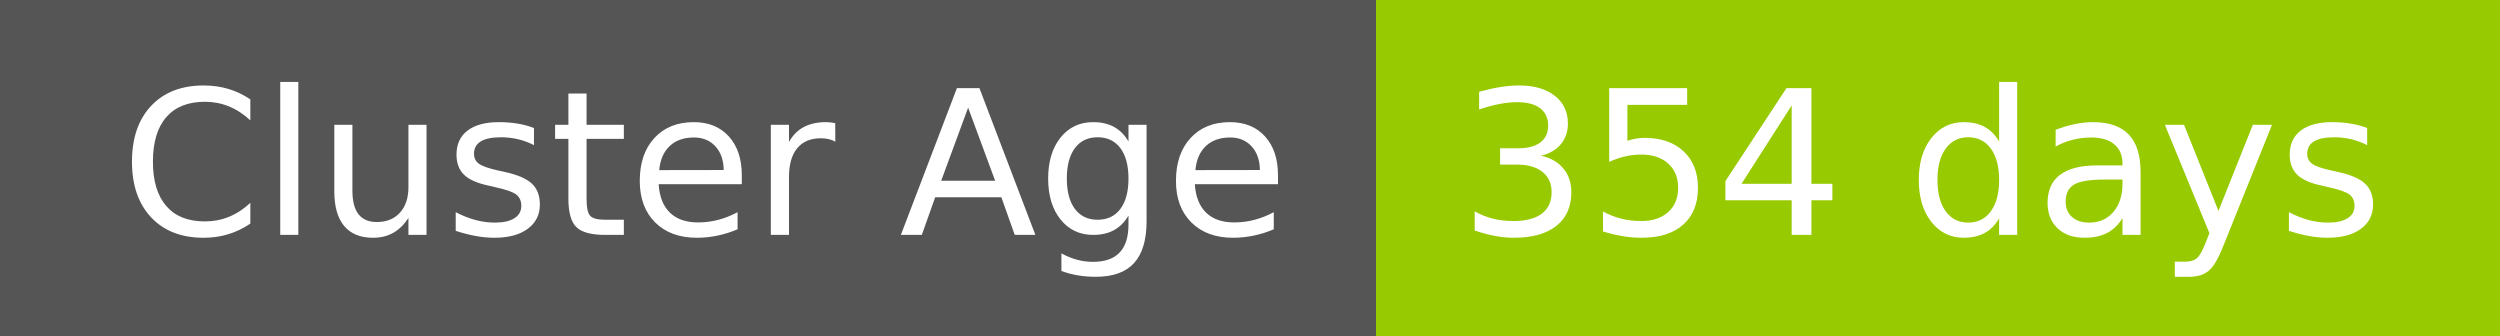
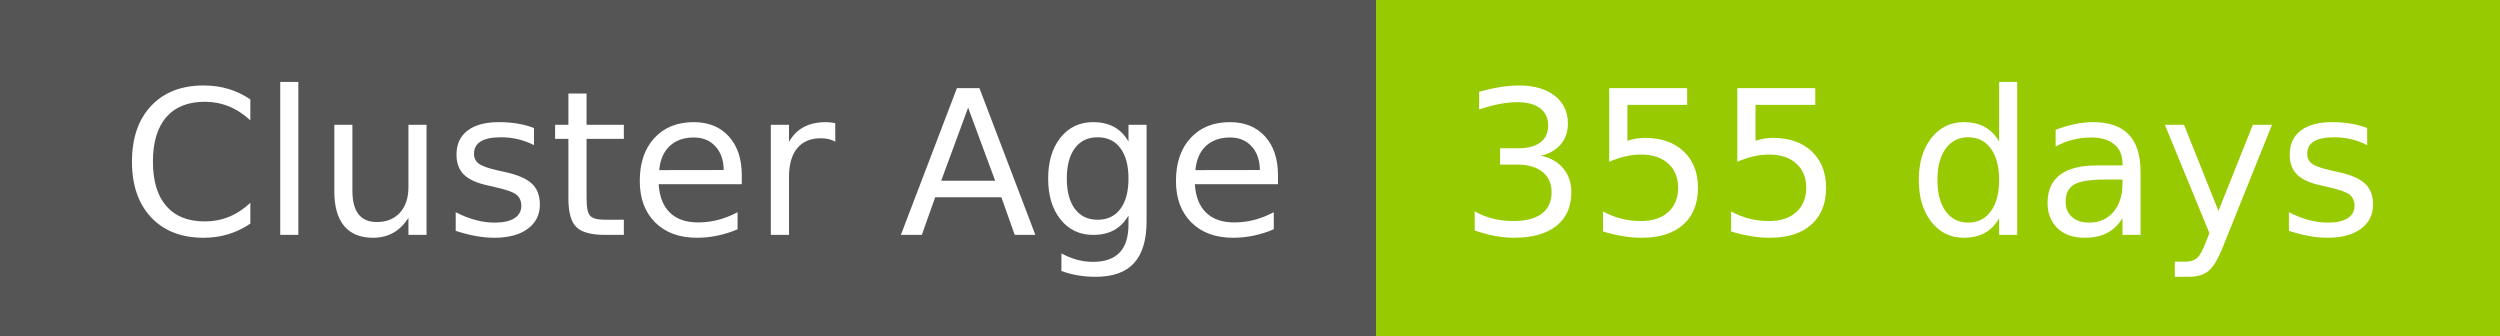
- <svg xmlns="http://www.w3.org/2000/svg" width="149" height="20" role="img" aria-label="Cluster Age: 354 days">
+ <svg xmlns="http://www.w3.org/2000/svg" width="149" height="20" role="img" aria-label="Cluster Age: 355 days">
  <g shape-rendering="crispEdges">
    <rect width="82" height="20" fill="#555" />
    <rect x="82" width="67" height="20" fill="#97ca00" />
  </g>
  <g fill="#fff" text-anchor="middle" font-family="Verdana,Geneva,DejaVu Sans,sans-serif" text-rendering="geometricPrecision" font-size="120">
    <text x="420" y="140" transform="scale(.1)" fill="#fff" textLength="694">Cluster Age</text>
-     <text x="1145" y="140" transform="scale(.1)" fill="#fff" textLength="551">354 days</text>
+     <text x="1145" y="140" transform="scale(.1)" fill="#fff" textLength="551">355 days</text>
  </g>
</svg>
